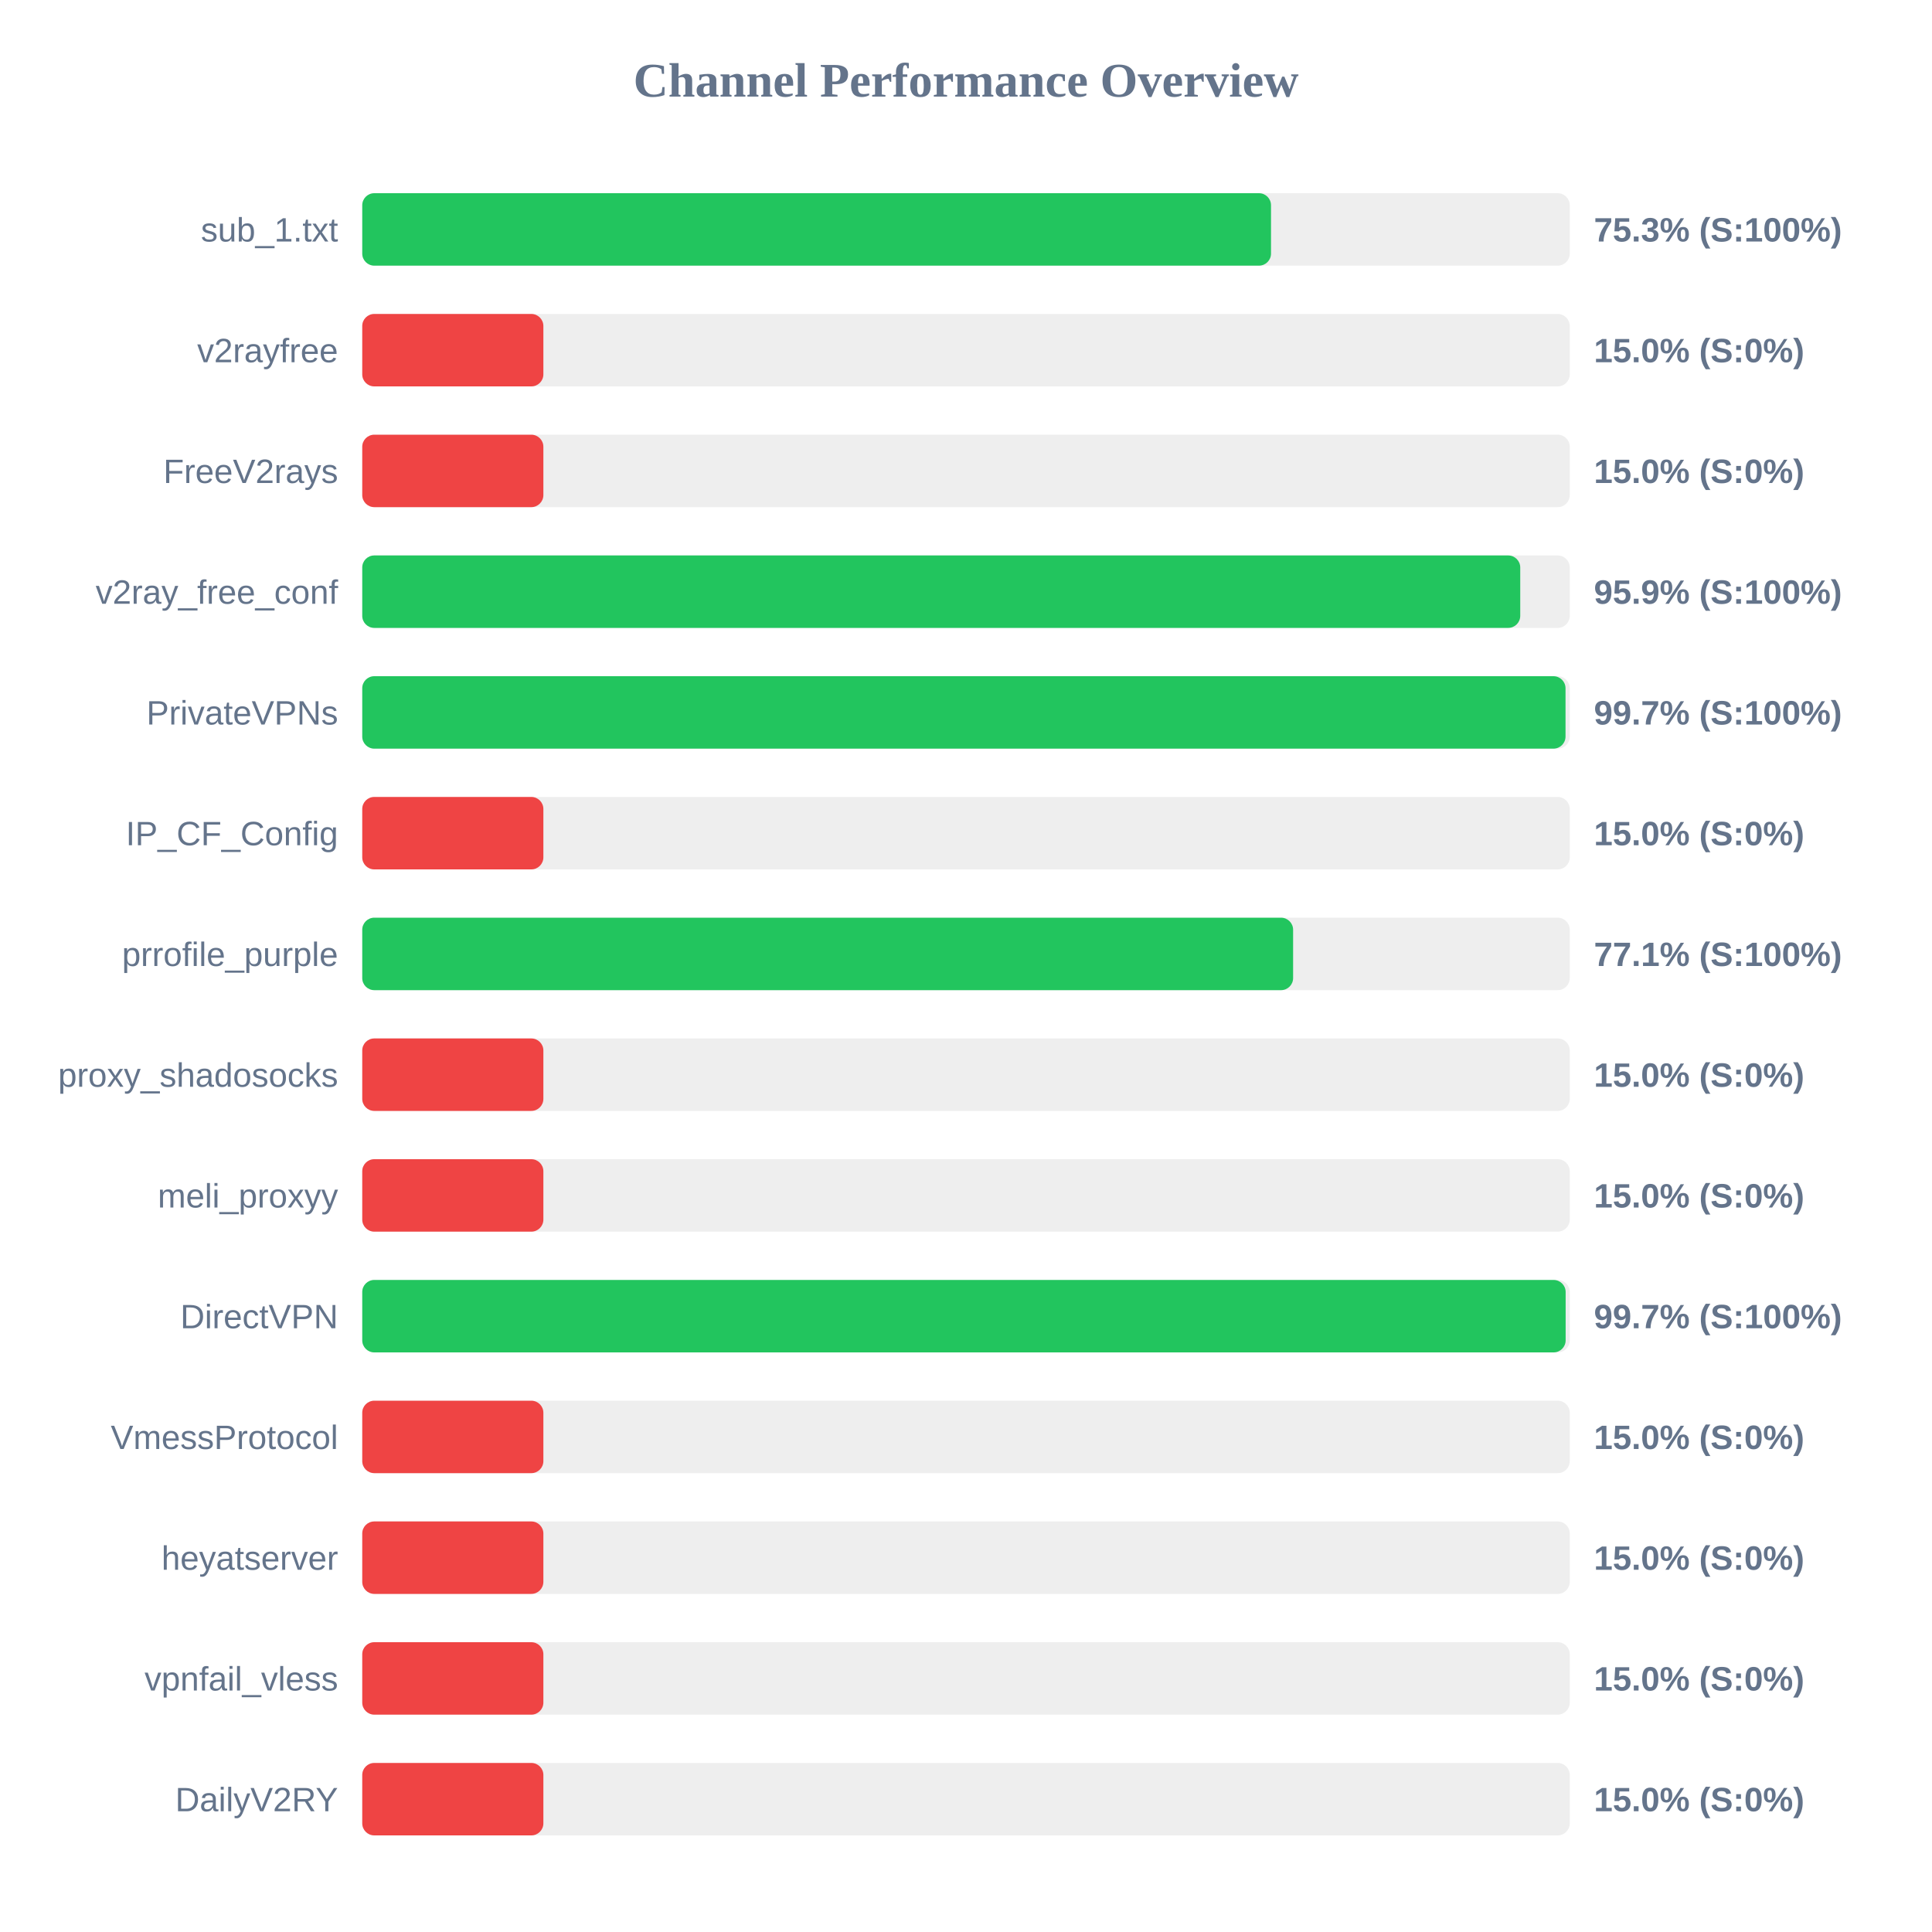
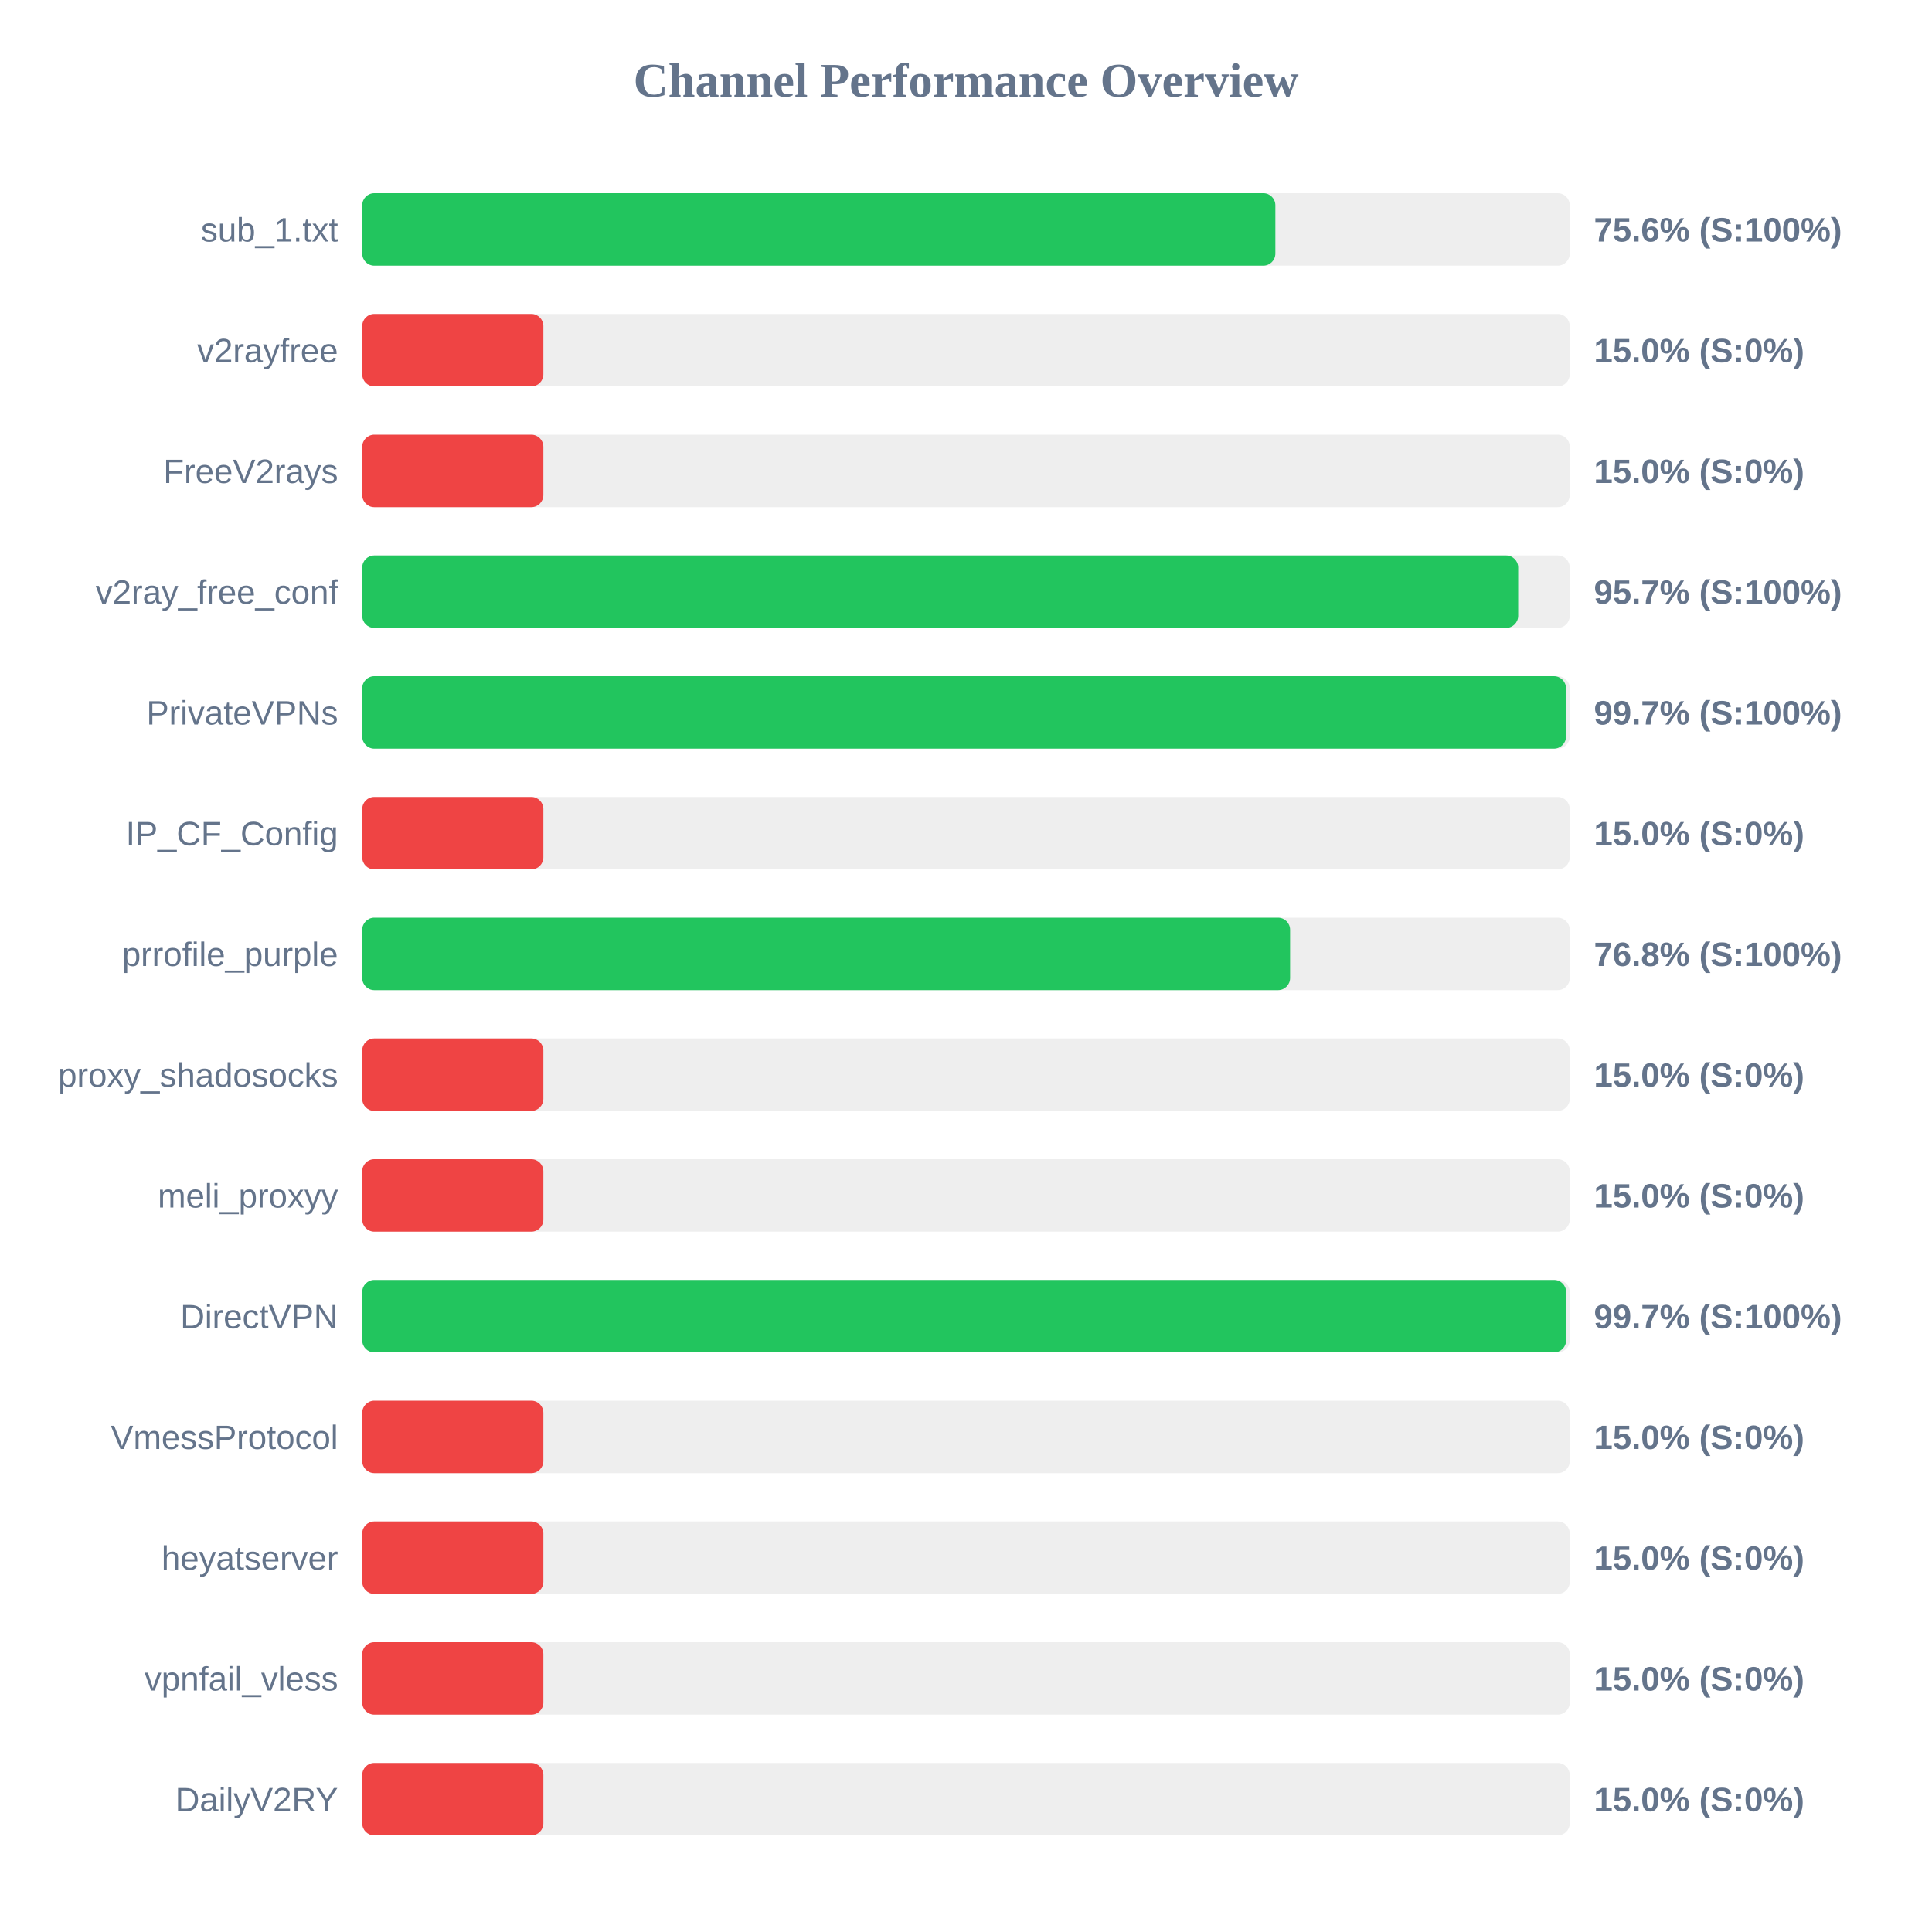
<svg xmlns="http://www.w3.org/2000/svg" width="800" height="800" version="1.1">
  <style>
        .row { font: 14px Arial; fill: #64748b; }
        .score { font: bold 14px Arial; fill: #64748b; }
    </style>
  <text x="400" y="40" text-anchor="middle" font-size="20px" font-weight="bold" fill="#64748b">Channel Performance Overview</text>
  <rect x="150" y="80" width="500" height="30" fill="#eee" rx="5" />
-   <rect x="150" y="80" width="376.3" height="30" fill="#22c55e" rx="5" />
+   <rect x="150" y="80" width="378.1" height="30" fill="#22c55e" rx="5" />
  <text x="140" y="100" text-anchor="end" class="row">sub_1.txt</text>
-   <text x="660" y="100" text-anchor="start" class="score">75.3% (S:100%)</text>
+   <text x="660" y="100" text-anchor="start" class="score">75.6% (S:100%)</text>
  <rect x="150" y="130" width="500" height="30" fill="#eee" rx="5" />
  <rect x="150" y="130" width="75.0" height="30" fill="#ef4444" rx="5" />
  <text x="140" y="150" text-anchor="end" class="row">v2rayfree</text>
  <text x="660" y="150" text-anchor="start" class="score">15.0% (S:0%)</text>
  <rect x="150" y="180" width="500" height="30" fill="#eee" rx="5" />
  <rect x="150" y="180" width="75.0" height="30" fill="#ef4444" rx="5" />
  <text x="140" y="200" text-anchor="end" class="row">FreeV2rays</text>
  <text x="660" y="200" text-anchor="start" class="score">15.0% (S:0%)</text>
  <rect x="150" y="230" width="500" height="30" fill="#eee" rx="5" />
-   <rect x="150" y="230" width="479.5" height="30" fill="#22c55e" rx="5" />
+   <rect x="150" y="230" width="478.65" height="30" fill="#22c55e" rx="5" />
  <text x="140" y="250" text-anchor="end" class="row">v2ray_free_conf</text>
-   <text x="660" y="250" text-anchor="start" class="score">95.9% (S:100%)</text>
+   <text x="660" y="250" text-anchor="start" class="score">95.7% (S:100%)</text>
  <rect x="150" y="280" width="500" height="30" fill="#eee" rx="5" />
-   <rect x="150" y="280" width="498.25" height="30" fill="#22c55e" rx="5" />
+   <rect x="150" y="280" width="498.45" height="30" fill="#22c55e" rx="5" />
  <text x="140" y="300" text-anchor="end" class="row">PrivateVPNs</text>
  <text x="660" y="300" text-anchor="start" class="score">99.7% (S:100%)</text>
  <rect x="150" y="330" width="500" height="30" fill="#eee" rx="5" />
  <rect x="150" y="330" width="75.0" height="30" fill="#ef4444" rx="5" />
  <text x="140" y="350" text-anchor="end" class="row">IP_CF_Config</text>
  <text x="660" y="350" text-anchor="start" class="score">15.0% (S:0%)</text>
  <rect x="150" y="380" width="500" height="30" fill="#eee" rx="5" />
-   <rect x="150" y="380" width="385.45" height="30" fill="#22c55e" rx="5" />
+   <rect x="150" y="380" width="384.2" height="30" fill="#22c55e" rx="5" />
  <text x="140" y="400" text-anchor="end" class="row">prrofile_purple</text>
-   <text x="660" y="400" text-anchor="start" class="score">77.1% (S:100%)</text>
+   <text x="660" y="400" text-anchor="start" class="score">76.8% (S:100%)</text>
  <rect x="150" y="430" width="500" height="30" fill="#eee" rx="5" />
  <rect x="150" y="430" width="75.0" height="30" fill="#ef4444" rx="5" />
  <text x="140" y="450" text-anchor="end" class="row">proxy_shadosocks</text>
  <text x="660" y="450" text-anchor="start" class="score">15.0% (S:0%)</text>
  <rect x="150" y="480" width="500" height="30" fill="#eee" rx="5" />
  <rect x="150" y="480" width="75.0" height="30" fill="#ef4444" rx="5" />
  <text x="140" y="500" text-anchor="end" class="row">meli_proxyy</text>
  <text x="660" y="500" text-anchor="start" class="score">15.0% (S:0%)</text>
  <rect x="150" y="530" width="500" height="30" fill="#eee" rx="5" />
-   <rect x="150" y="530" width="498.3" height="30" fill="#22c55e" rx="5" />
+   <rect x="150" y="530" width="498.5" height="30" fill="#22c55e" rx="5" />
  <text x="140" y="550" text-anchor="end" class="row">DirectVPN</text>
  <text x="660" y="550" text-anchor="start" class="score">99.7% (S:100%)</text>
  <rect x="150" y="580" width="500" height="30" fill="#eee" rx="5" />
  <rect x="150" y="580" width="75.0" height="30" fill="#ef4444" rx="5" />
  <text x="140" y="600" text-anchor="end" class="row">VmessProtocol</text>
  <text x="660" y="600" text-anchor="start" class="score">15.0% (S:0%)</text>
  <rect x="150" y="630" width="500" height="30" fill="#eee" rx="5" />
  <rect x="150" y="630" width="75.0" height="30" fill="#ef4444" rx="5" />
  <text x="140" y="650" text-anchor="end" class="row">heyatserver</text>
  <text x="660" y="650" text-anchor="start" class="score">15.0% (S:0%)</text>
  <rect x="150" y="680" width="500" height="30" fill="#eee" rx="5" />
  <rect x="150" y="680" width="75.0" height="30" fill="#ef4444" rx="5" />
  <text x="140" y="700" text-anchor="end" class="row">vpnfail_vless</text>
  <text x="660" y="700" text-anchor="start" class="score">15.0% (S:0%)</text>
  <rect x="150" y="730" width="500" height="30" fill="#eee" rx="5" />
  <rect x="150" y="730" width="75.0" height="30" fill="#ef4444" rx="5" />
  <text x="140" y="750" text-anchor="end" class="row">DailyV2RY</text>
  <text x="660" y="750" text-anchor="start" class="score">15.0% (S:0%)</text>
</svg>
